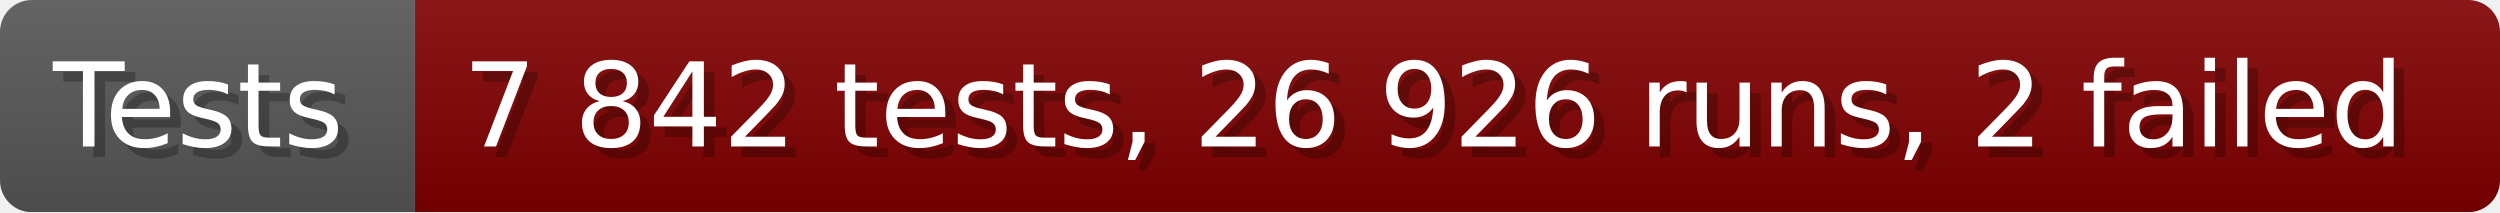
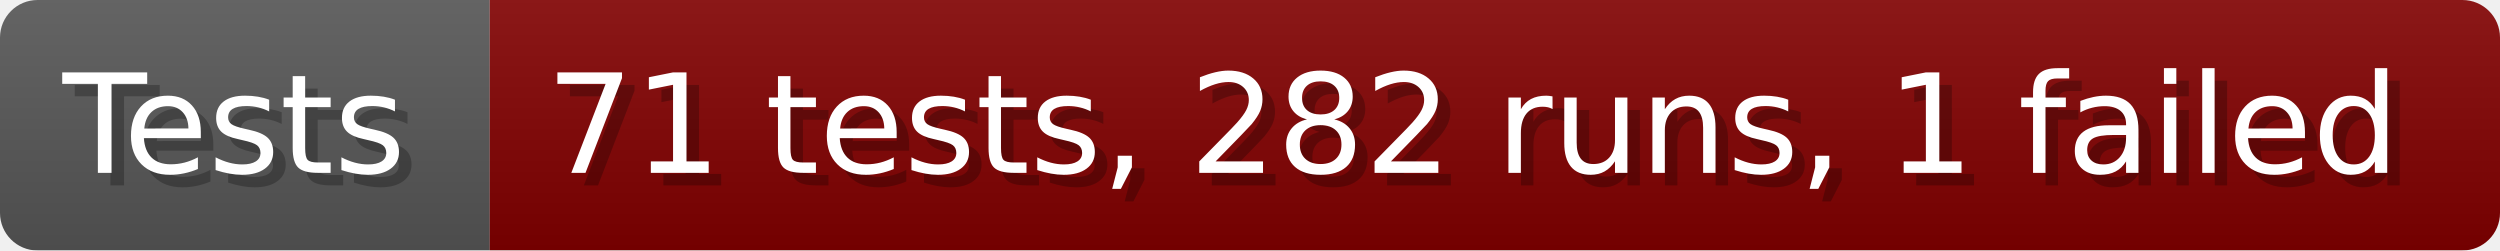
- <svg xmlns="http://www.w3.org/2000/svg" width="235.6" height="20" viewBox="0 0 2356 200" role="img" aria-label="Tests: 7 842 tests, 26 926 runs, 2 failed">
+ <svg xmlns="http://www.w3.org/2000/svg" width="199.6" height="20" viewBox="0 0 1996 200" role="img" aria-label="Tests: 71 tests, 282 runs, 1 failed">
  <linearGradient id="a" x2="0" y2="100%">
    <stop offset="0" stop-opacity=".1" stop-color="#EEE" />
    <stop offset="1" stop-opacity=".1" />
  </linearGradient>
  <mask id="m">
-     <rect width="2356" height="200" rx="30" fill="#FFF" />
+     <rect width="1996" height="200" rx="30" fill="#FFF" />
  </mask>
  <g mask="url(#m)">
    <rect width="391" height="200" fill="#555" />
-     <rect width="1965" height="200" fill="#800000" x="391" />
-     <rect width="2356" height="200" fill="url(#a)" />
+     <rect width="1605" height="200" fill="#800000" x="391" />
+     <rect width="1996" height="200" fill="url(#a)" />
  </g>
  <g aria-hidden="true" fill="#fff" text-anchor="start" font-family="Verdana,DejaVu Sans,sans-serif" font-size="110">
    <text x="60" y="148" textLength="291" fill="#000" opacity="0.25">Tests</text>
    <text x="50" y="138" textLength="291">Tests</text>
-     <text x="446" y="148" textLength="1865" fill="#000" opacity="0.25">7 842 tests, 26 926 runs, 2 failed</text>
-     <text x="436" y="138" textLength="1865">7 842 tests, 26 926 runs, 2 failed</text>
+     <text x="446" y="148" textLength="1505" fill="#000" opacity="0.25">71 tests, 282 runs, 1 failed</text>
+     <text x="436" y="138" textLength="1505">71 tests, 282 runs, 1 failed</text>
  </g>
</svg>
